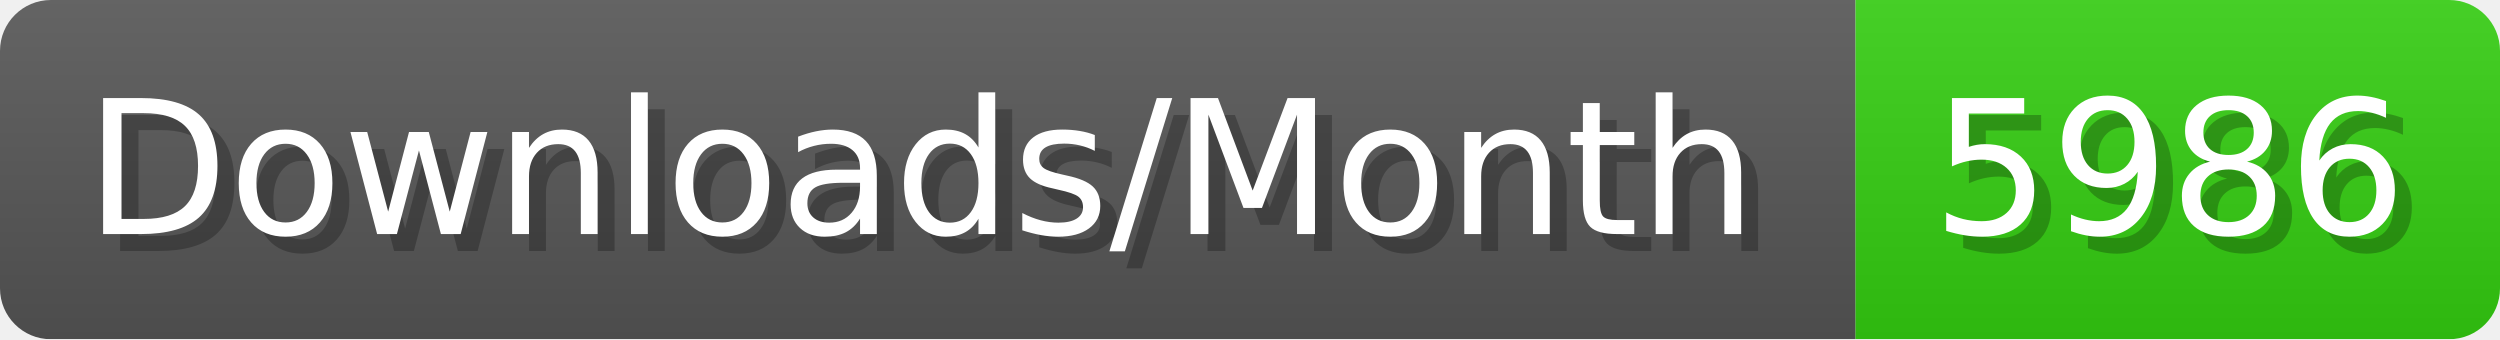
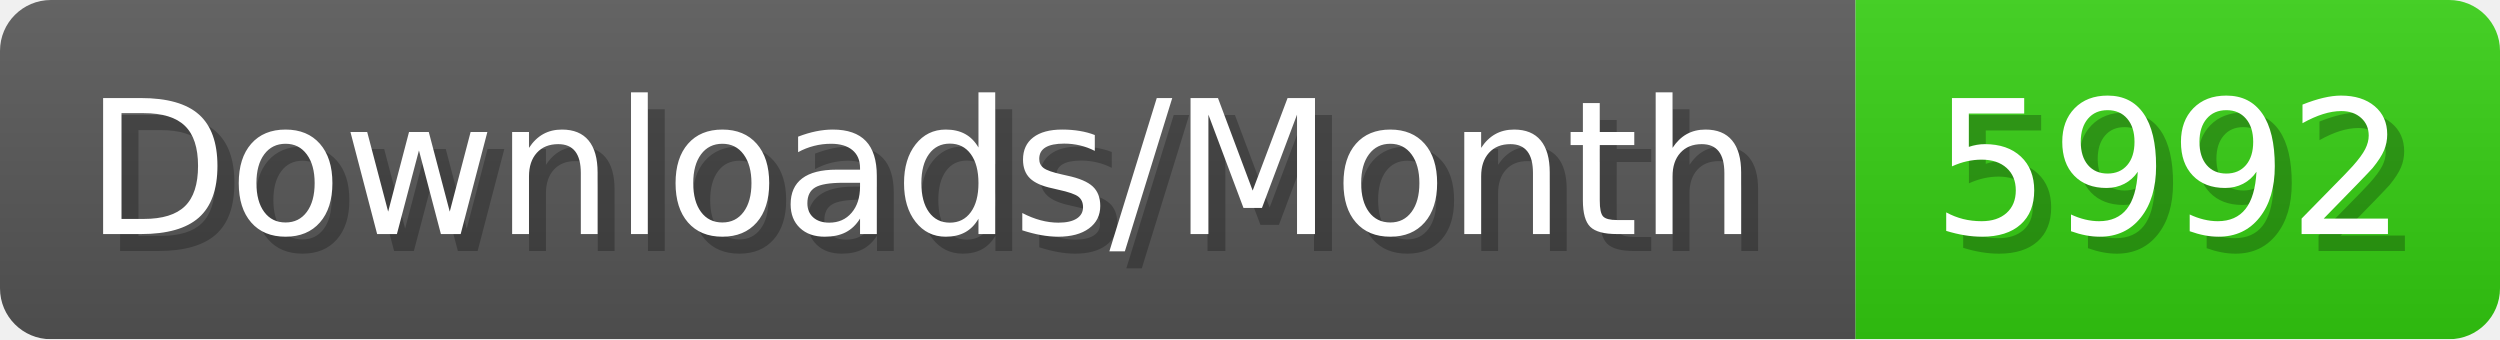
- <svg xmlns="http://www.w3.org/2000/svg" width="147.4" height="20" viewBox="0 0 1474 200" role="img" aria-label="Downloads/Month: 5986">
+ <svg xmlns="http://www.w3.org/2000/svg" width="147.4" height="20" viewBox="0 0 1474 200" role="img" aria-label="Downloads/Month: 5992">
  <linearGradient id="YlXUI" x2="0" y2="100%">
    <stop offset="0" stop-opacity=".1" stop-color="#EEE" />
    <stop offset="1" stop-opacity=".1" />
  </linearGradient>
  <mask id="JHhop">
    <rect width="1474" height="200" rx="30" fill="#FFF" />
  </mask>
  <g mask="url(#JHhop)">
    <rect width="1094" height="200" fill="#555" />
    <rect width="380" height="200" fill="#3C1" x="1094" />
    <rect width="1474" height="200" fill="url(#YlXUI)" />
  </g>
  <g aria-hidden="true" fill="#fff" text-anchor="start" font-family="Verdana,DejaVu Sans,sans-serif" font-size="110">
    <text x="60" y="148" textLength="994" fill="#000" opacity="0.25">Downloads/Month</text>
    <text x="50" y="138" textLength="994">Downloads/Month</text>
-     <text x="1149" y="148" textLength="280" fill="#000" opacity="0.25">5986</text>
-     <text x="1139" y="138" textLength="280">5986</text>
+     <text x="1149" y="148" textLength="280" fill="#000" opacity="0.25">5992</text>
+     <text x="1139" y="138" textLength="280">5992</text>
  </g>
</svg>
